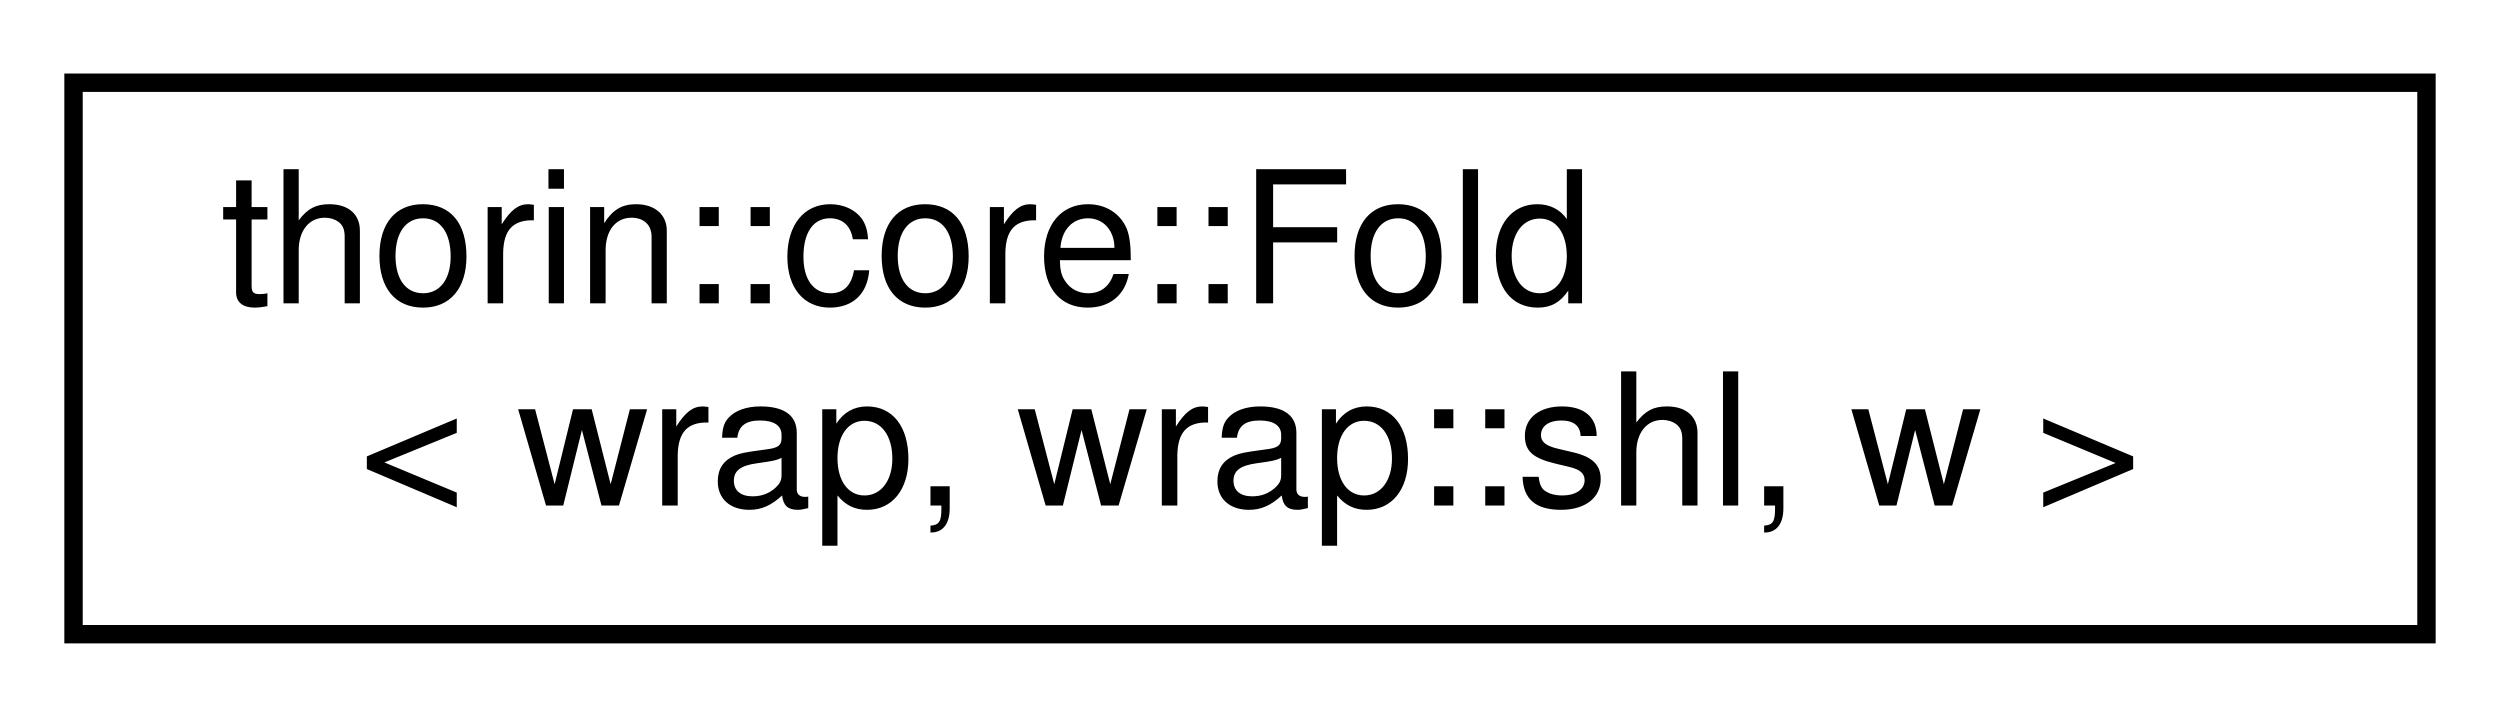
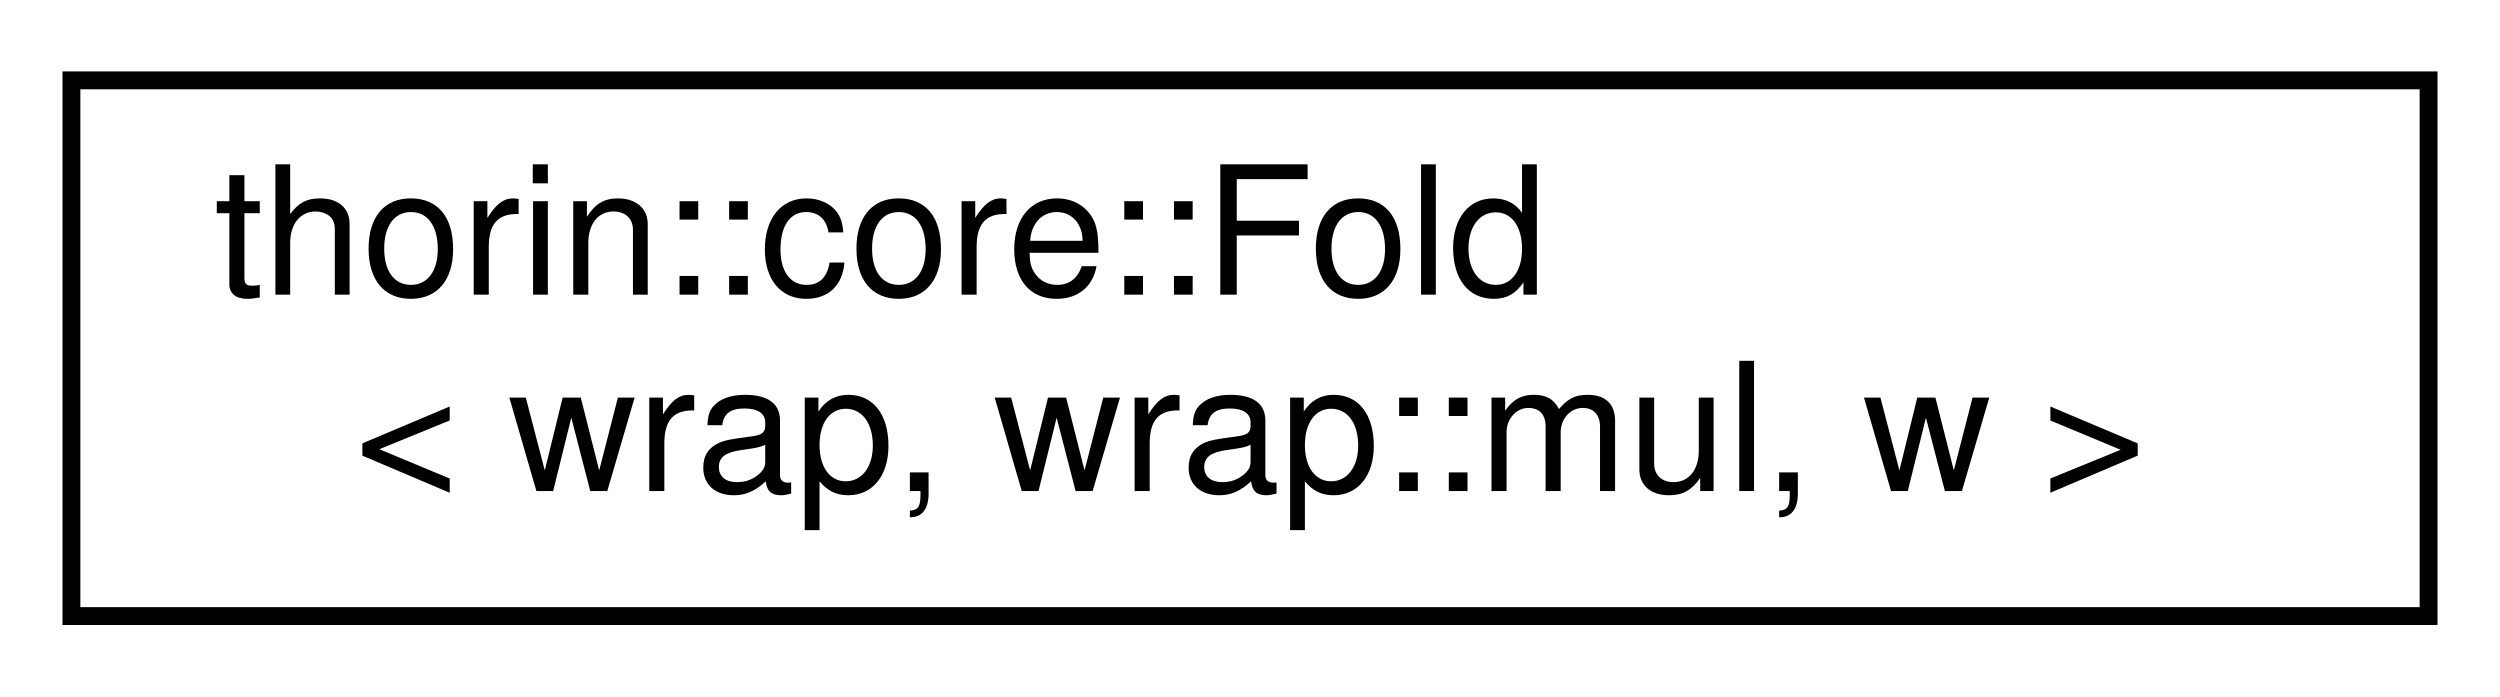
- <svg xmlns="http://www.w3.org/2000/svg" xmlns:xlink="http://www.w3.org/1999/xlink" width="136pt" height="39pt" viewBox="0.00 0.00 136.00 39.00">
+ <svg xmlns="http://www.w3.org/2000/svg" xmlns:xlink="http://www.w3.org/1999/xlink" width="140pt" height="39pt" viewBox="0.00 0.00 140.00 39.00">
  <g id="graph0" class="graph" transform="scale(1 1) rotate(0) translate(4 35)">
    <g id="node1" class="node">
      <g id="a_node1">
-         <a xlink:href="structthorin_1_1core_1_1Fold_3_01wrap_00_01wrap_1_1shl_00_01w_01_4.html" target="_top" xlink:title=" ">
-           <polygon fill="none" stroke="black" points="0,-0.5 0,-30.5 128,-30.5 128,-0.5 0,-0.5" />
+         <a xlink:href="structthorin_1_1core_1_1Fold_3_01wrap_00_01wrap_1_1mul_00_01w_01_4.html" target="_top" xlink:title=" ">
+           <polygon fill="none" stroke="black" points="0,-0.5 0,-30.5 132,-30.5 132,-0.5 0,-0.5" />
          <text text-anchor="start" x="8" y="-18.5" font-family="Helvetica,sans-Serif" font-size="10.00">thorin::core::Fold</text>
-           <text text-anchor="middle" x="64" y="-7.5" font-family="Helvetica,sans-Serif" font-size="10.00">&lt; wrap, wrap::shl, w &gt;</text>
+           <text text-anchor="middle" x="66" y="-7.5" font-family="Helvetica,sans-Serif" font-size="10.00">&lt; wrap, wrap::mul, w &gt;</text>
        </a>
      </g>
    </g>
  </g>
</svg>
